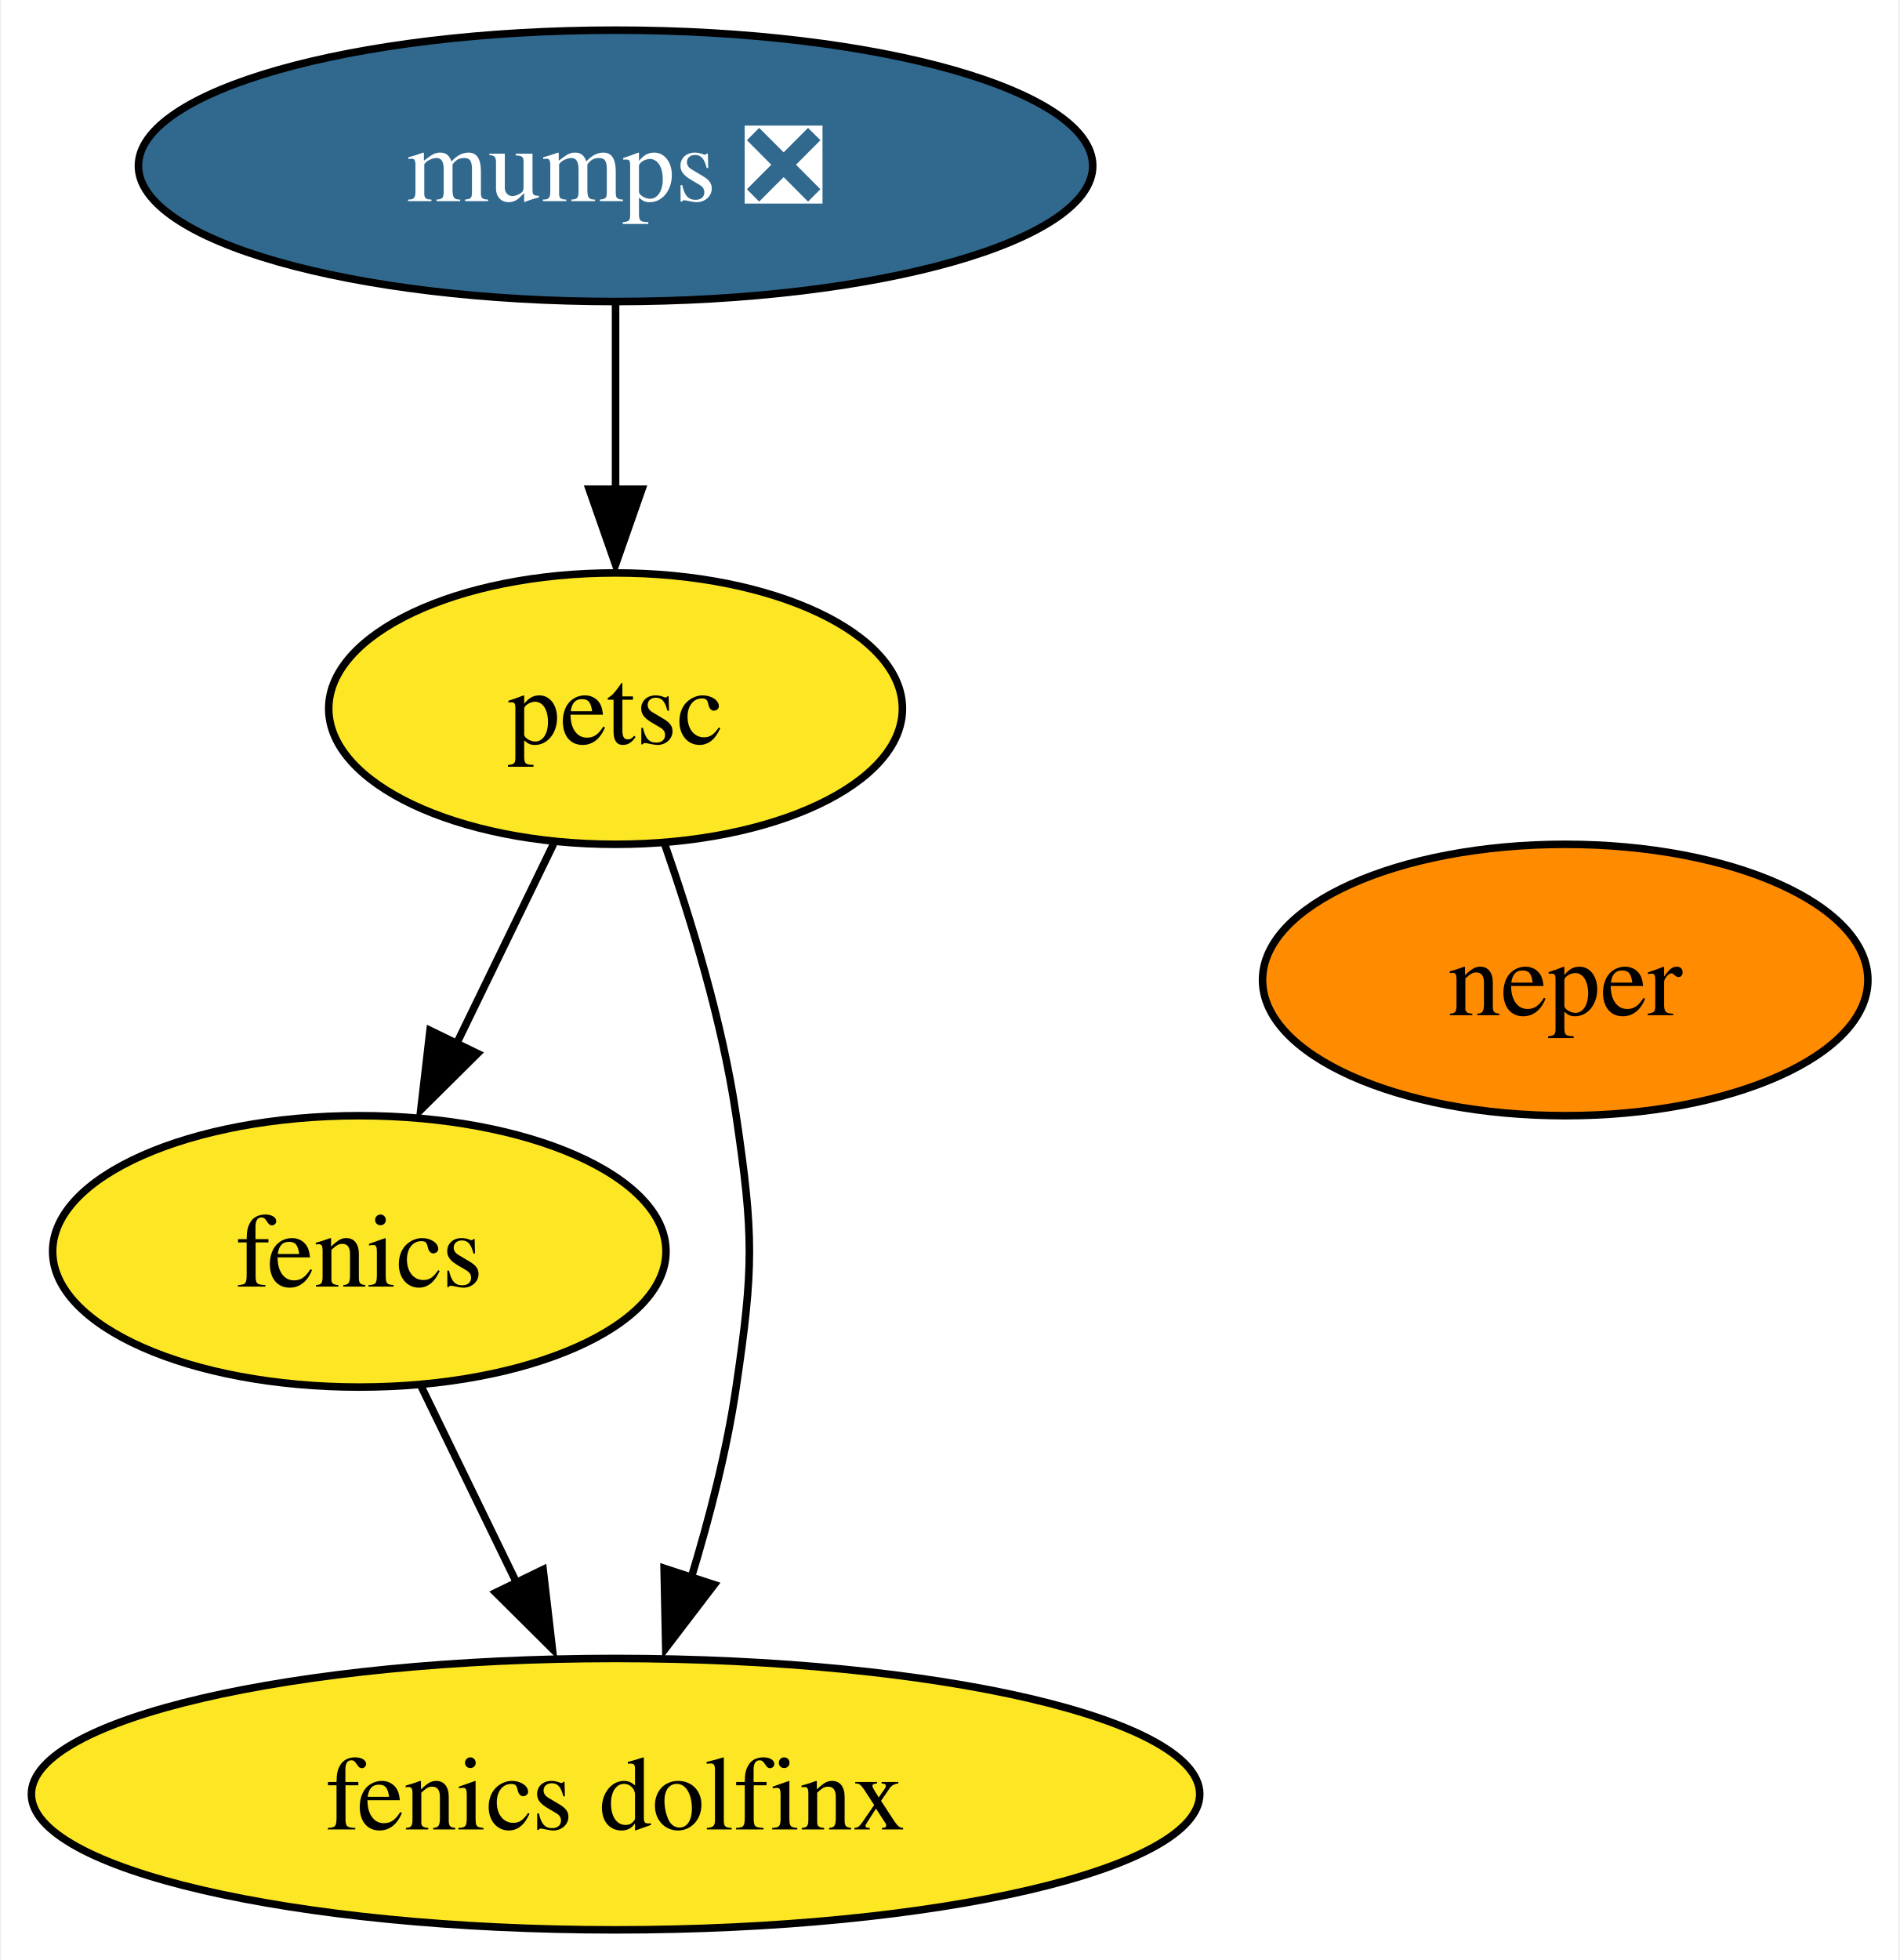
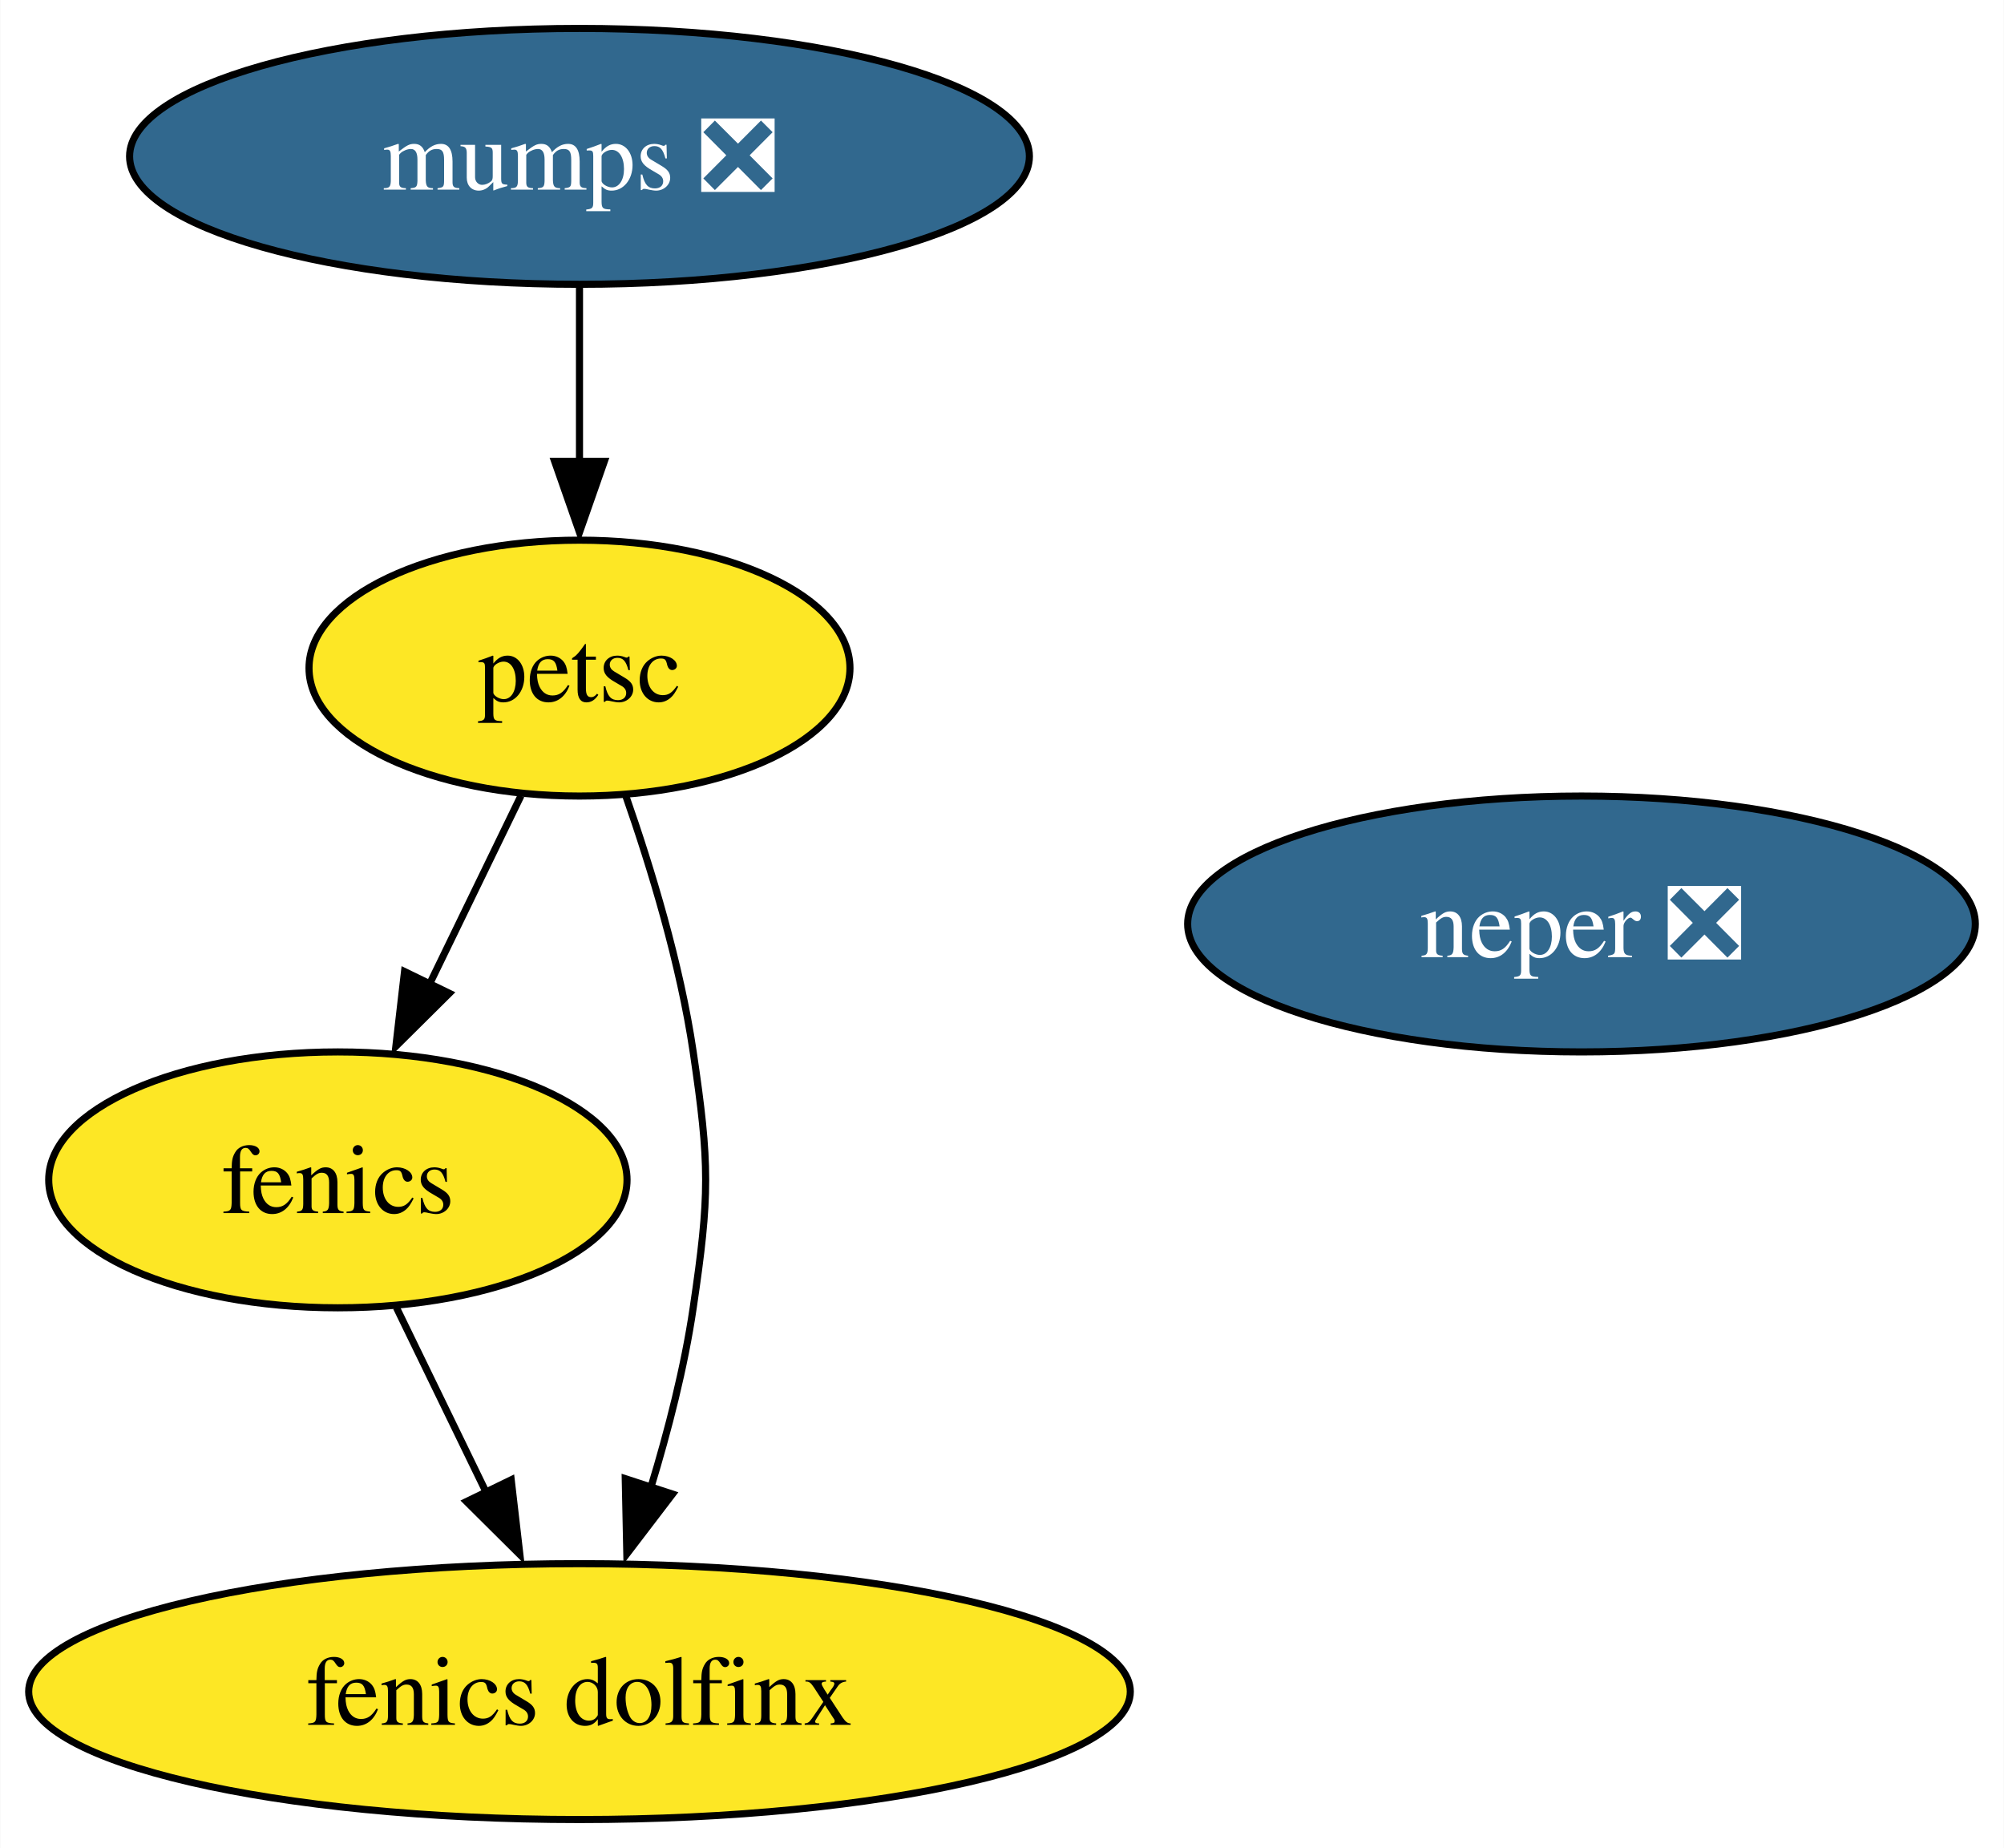
- <svg xmlns="http://www.w3.org/2000/svg" xmlns:xlink="http://www.w3.org/1999/xlink" width="252pt" height="260pt" viewBox="0.00 0.00 251.67 260.00">
+ <svg xmlns="http://www.w3.org/2000/svg" xmlns:xlink="http://www.w3.org/1999/xlink" width="282pt" height="260pt" viewBox="0.00 0.00 281.93 260.00">
  <g id="graph0" class="graph" transform="scale(1 1) rotate(0) translate(4 256)">
-     <polygon fill="white" stroke="none" points="-4,4 -4,-256 247.67,-256 247.67,4 -4,4" />
+     <polygon fill="white" stroke="none" points="-4,4 -4,-256 277.93,-256 277.93,4 -4,4" />
    <g id="node1" class="node">
      <g id="a_node1">
        <a xlink:href="https://github.com/conda-forge/fenics-feedstock" xlink:title="fenics">
          <ellipse fill="#fde725" stroke="black" cx="43.51" cy="-90" rx="40.69" ry="18" />
          <text text-anchor="middle" x="43.51" y="-85.33" font-family="Times,serif" font-size="14.00">fenics</text>
        </a>
      </g>
    </g>
    <g id="node5" class="node">
      <g id="a_node5">
        <a xlink:href="https://github.com/conda-forge/fenics-dolfinx-feedstock" xlink:title="fenics dolfinx">
          <ellipse fill="#fde725" stroke="black" cx="77.51" cy="-18" rx="77.51" ry="18" />
          <text text-anchor="middle" x="77.51" y="-13.32" font-family="Times,serif" font-size="14.00">fenics dolfinx</text>
        </a>
      </g>
    </g>
    <g id="edge1" class="edge">
      <path fill="none" stroke="black" d="M51.74,-72.05C55.53,-64.26 60.11,-54.82 64.36,-46.08" />
      <polygon fill="black" stroke="black" points="67.9,-47.8 69.12,-37.28 61.61,-44.74 67.9,-47.8" />
    </g>
    <g id="node2" class="node">
      <g id="a_node2">
        <a xlink:href="https://github.com/conda-forge/mumps-feedstock/pull/84" xlink:title="mumps ❎">
          <ellipse fill="#31688e" stroke="black" cx="77.51" cy="-234" rx="63.31" ry="18" />
          <text text-anchor="middle" x="77.51" y="-229.32" font-family="Times,serif" font-size="14.00" fill="white">mumps ❎</text>
        </a>
      </g>
    </g>
    <g id="node3" class="node">
      <g id="a_node3">
        <a xlink:href="https://github.com/conda-forge/petsc-feedstock" xlink:title="petsc">
          <ellipse fill="#fde725" stroke="black" cx="77.51" cy="-162" rx="38.06" ry="18" />
          <text text-anchor="middle" x="77.51" y="-157.32" font-family="Times,serif" font-size="14.00">petsc</text>
        </a>
      </g>
    </g>
    <g id="edge2" class="edge">
      <path fill="none" stroke="black" d="M77.51,-215.7C77.51,-208.24 77.51,-199.32 77.51,-190.97" />
      <polygon fill="black" stroke="black" points="81.01,-191.1 77.51,-181.1 74.01,-191.1 81.01,-191.1" />
    </g>
    <g id="edge3" class="edge">
      <path fill="none" stroke="black" d="M69.28,-144.05C65.4,-136.06 60.67,-126.33 56.34,-117.4" />
      <polygon fill="black" stroke="black" points="59.19,-116.25 51.67,-108.79 52.89,-119.31 59.19,-116.25" />
    </g>
    <g id="edge4" class="edge">
      <path fill="none" stroke="black" d="M84,-144.1C87.59,-133.84 91.69,-120.36 93.51,-108 95.85,-92.17 95.85,-87.83 93.51,-72 92.28,-63.63 90,-54.76 87.55,-46.71" />
      <polygon fill="black" stroke="black" points="90.6,-45.79 84.17,-37.37 83.95,-47.96 90.6,-45.79" />
    </g>
    <g id="node4" class="node">
      <g id="a_node4">
-         <a xlink:href="https://github.com/conda-forge/neper-feedstock" xlink:title="neper">
-           <ellipse fill="#ff8c00" stroke="black" cx="203.51" cy="-126" rx="40.16" ry="18" />
-           <text text-anchor="middle" x="203.51" y="-121.33" font-family="Times,serif" font-size="14.00">neper</text>
+         <a xlink:href="https://github.com/conda-forge/neper-feedstock/pull/17" xlink:title="neper ❎">
+           <ellipse fill="#31688e" stroke="black" cx="218.51" cy="-126" rx="55.42" ry="18" />
+           <text text-anchor="middle" x="218.51" y="-121.33" font-family="Times,serif" font-size="14.00" fill="white">neper ❎</text>
        </a>
      </g>
    </g>
  </g>
</svg>
